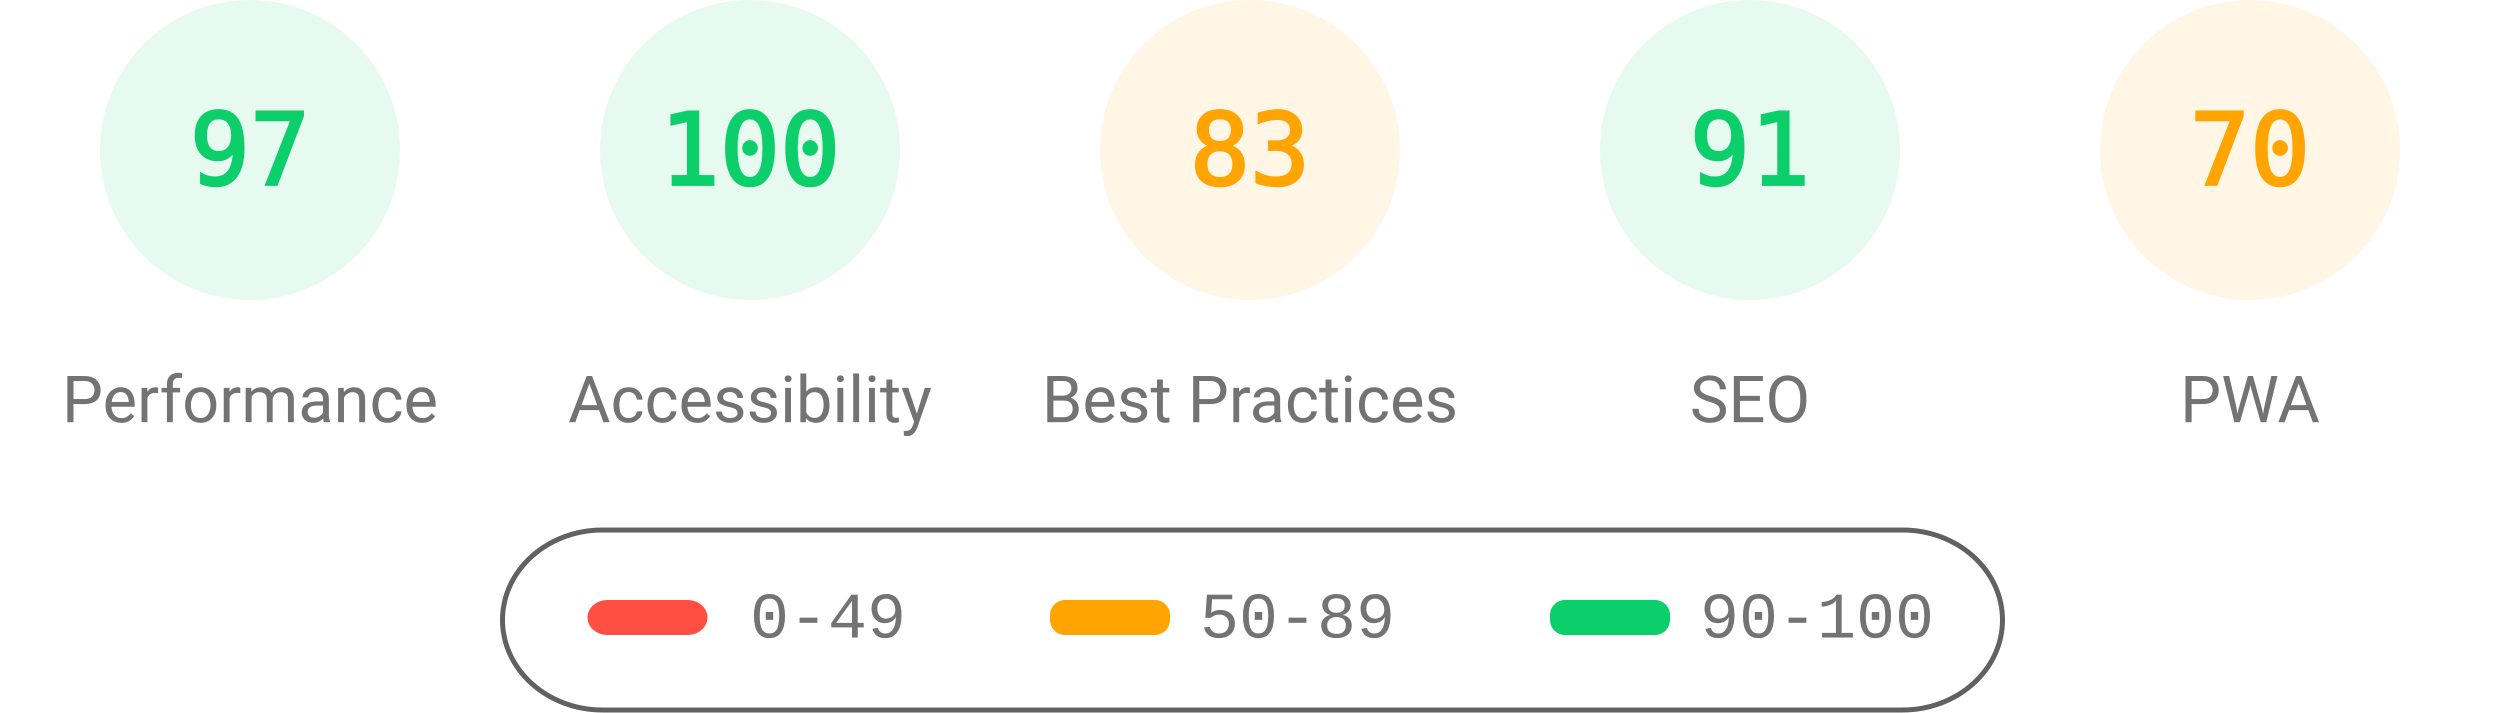
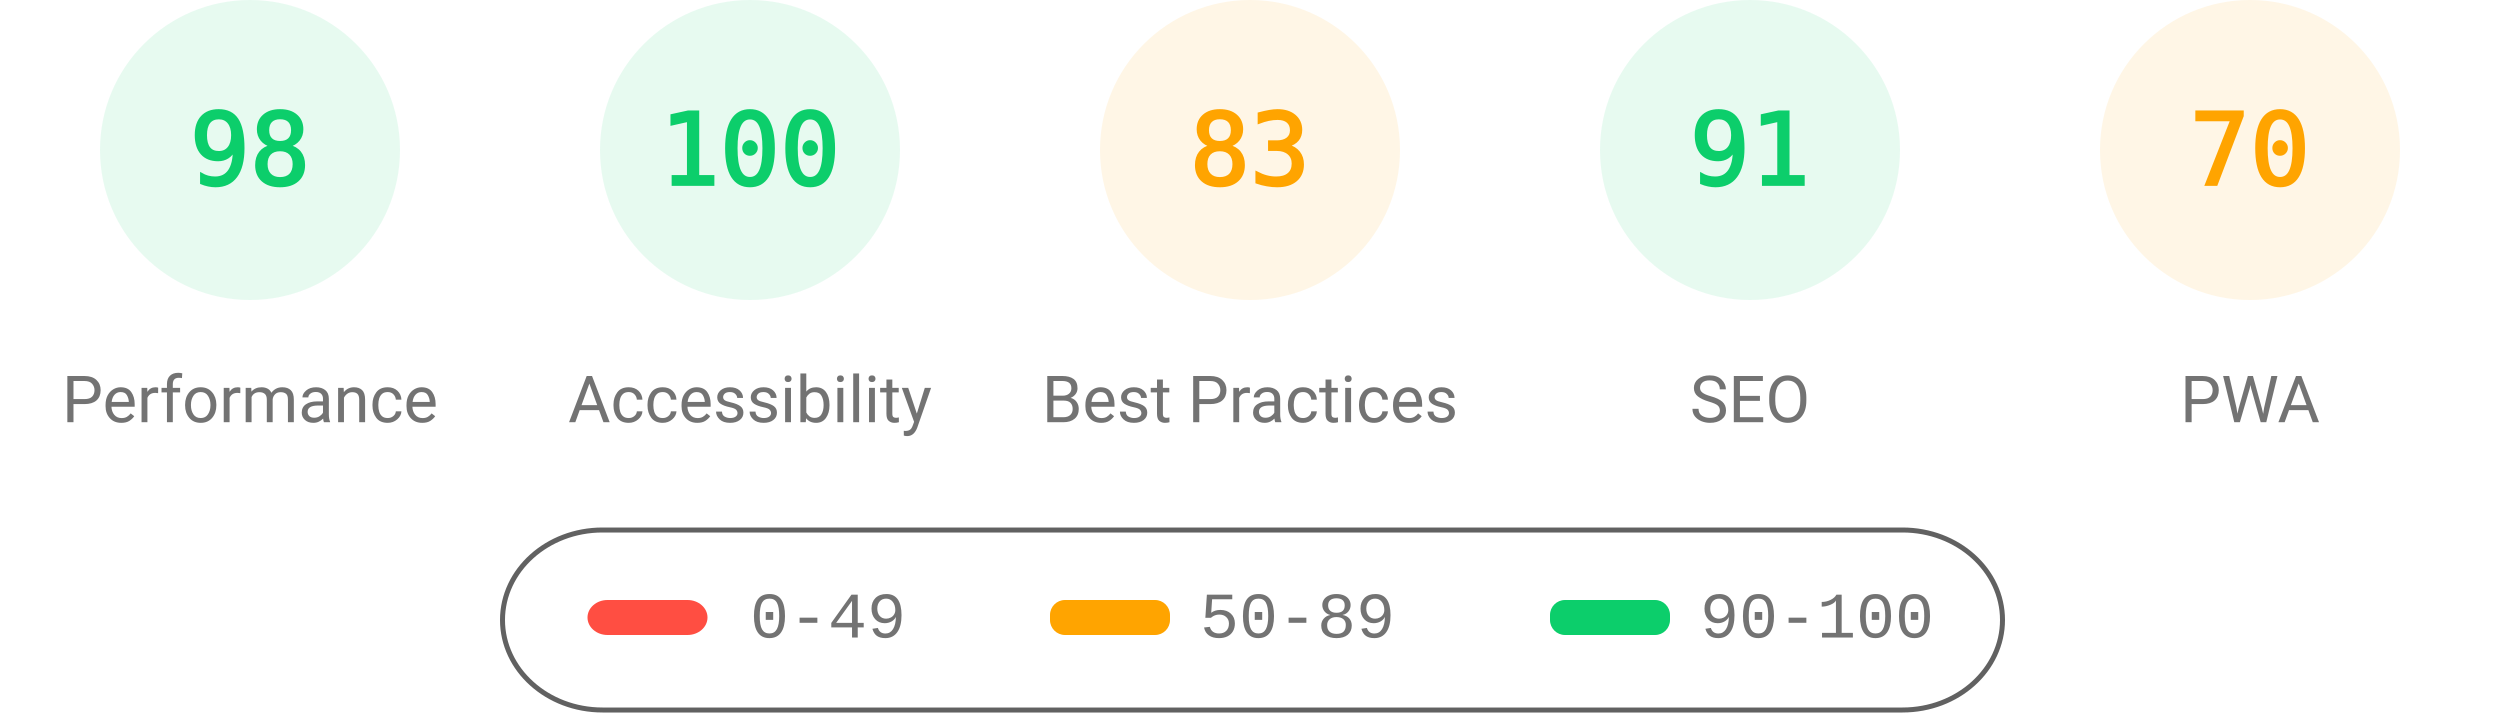
<svg xmlns="http://www.w3.org/2000/svg" fill="none" width="1000" height="285">
  <style>.gauge-base{opacity:.1}.gauge-arc{fill:none;animation-delay:250ms;stroke-linecap:round;transform:rotate(-90deg);transform-origin:100px 60px;animation:load-gauge 1s ease forwards}.guage-text{font-size:40px;font-family:monospace;text-align:center}.guage-red{color:#ff4e42;fill:#ff4e42;stroke:#ff4e42}.guage-orange{color:#ffa400;fill:#ffa400;stroke:#ffa400}.guage-green{color:#0cce6b;fill:#0cce6b;stroke:#0cce6b}.guage-undefined{color:#5c5c5c;fill:#5c5c5c;stroke:#5c5c5c}.guage-title{color:#737373;fill:#737373;stroke:none;font-size:26px;line-height:26px;font-family:Roboto,Halvetica,Arial,sans-serif}@keyframes load-gauge{from{stroke-dasharray:0 352.858}}</style>
  <svg class="guage-div guage-perf guage-green" viewBox="0 0 200 200" width="200" height="200">
    <circle class="gauge-base" r="56" cx="100" cy="60" stroke-width="8" />
-     <circle class="gauge-arc guage-arc-1" r="56" cx="100" cy="60" stroke-width="8" style="stroke-dasharray:341.302,351.858" />
-     <text class="guage-text" x="100" y="60" alignment-baseline="central" dominant-baseline="central" text-anchor="middle">97</text>
+     <circle class="gauge-arc guage-arc-1" r="56" cx="100" cy="60" stroke-width="8" style="stroke-dasharray:344.821,351.858" />
+     <text class="guage-text" x="100" y="60" alignment-baseline="central" dominant-baseline="central" text-anchor="middle">98</text>
    <text class="guage-title" x="100" y="160" alignment-baseline="central" dominant-baseline="central" text-anchor="middle">Performance</text>
  </svg>
  <svg class="guage-div guage-acc guage-green" viewBox="0 0 200 200" width="200" height="200" x="200">
    <circle class="gauge-base" r="56" cx="100" cy="60" stroke-width="8" />
    <circle class="gauge-arc guage-arc-2" r="56" cx="100" cy="60" stroke-width="8" style="stroke-dasharray:351.858,351.858" />
    <text class="guage-text" x="100" y="60" alignment-baseline="central" dominant-baseline="central" text-anchor="middle">100</text>
    <text class="guage-title" x="100" y="160" alignment-baseline="central" dominant-baseline="central" text-anchor="middle">Accessibility</text>
  </svg>
  <svg class="guage-div guage-best guage-orange" viewBox="0 0 200 200" width="200" height="200" x="400">
    <circle class="gauge-base" r="56" cx="100" cy="60" stroke-width="8" />
    <circle class="gauge-arc guage-arc-3" r="56" cx="100" cy="60" stroke-width="8" style="stroke-dasharray:292.042,351.858" />
    <text class="guage-text" x="100" y="60" alignment-baseline="central" dominant-baseline="central" text-anchor="middle">83</text>
    <text class="guage-title" x="100" y="160" alignment-baseline="central" dominant-baseline="central" text-anchor="middle">Best Practices</text>
  </svg>
  <svg class="guage-div guage-seo guage-green" viewBox="0 0 200 200" width="200" height="200" x="600">
    <circle class="gauge-base" r="56" cx="100" cy="60" stroke-width="8" />
    <circle class="gauge-arc guage-arc-4" r="56" cx="100" cy="60" stroke-width="8" style="stroke-dasharray:320.191,351.858" />
    <text class="guage-text" x="100" y="60" alignment-baseline="central" dominant-baseline="central" text-anchor="middle">91</text>
    <text class="guage-title" x="100" y="160" alignment-baseline="central" dominant-baseline="central" text-anchor="middle">SEO</text>
  </svg>
  <svg class="guage-div guage-pwa guage-orange" viewBox="0 0 200 200" width="200" height="200" x="800">
    <circle class="gauge-base" r="56" cx="100" cy="60" stroke-width="8" />
    <circle class="gauge-arc guage-arc-4" r="56" cx="100" cy="60" stroke-width="8" style="stroke-dasharray:246.301,351.858" />
    <text class="guage-text" x="100" y="60" alignment-baseline="central" dominant-baseline="central" text-anchor="middle">70</text>
    <text class="guage-title" x="100" y="160" alignment-baseline="central" dominant-baseline="central" text-anchor="middle">PWA</text>
  </svg>
  <svg width="604" height="76" x="200" y="210">
    <path fill="none" id="canvas_background" d="M-1-1h604v80H-1z" />
    <rect fill-opacity="0" stroke="#616161" stroke-width="2" rx="40" id="svg_2" height="72" width="600" y="2" x="1" fill="#000" />
    <rect stroke="#000" rx="8" id="svg_3" height="14" width="48" y="30" x="35" stroke-opacity="null" stroke-width="0" fill="#ff4e42" />
    <rect stroke="#000" rx="6" id="svg_4" height="14" width="48" y="30" x="220" stroke-opacity="null" stroke-width="0" fill="#ffa400" />
    <rect stroke="#000" rx="6" id="svg_5" height="14" width="48" y="30" x="420" stroke-opacity="null" stroke-width="0" fill="#0cce6b" />
    <text xml:space="preserve" text-anchor="start" font-family="'Courier New', Courier, monospace" font-size="26" id="svg_6" y="45" x="100" stroke-opacity="null" stroke-width="0" stroke="#000" fill="#737373">0-49</text>
    <text xml:space="preserve" text-anchor="start" font-family="'Courier New', Courier, monospace" font-size="26" id="svg_7" y="45" x="280" stroke-opacity="null" stroke-width="0" stroke="#000" fill="#737373">50-89</text>
    <text xml:space="preserve" text-anchor="start" font-family="'Courier New', Courier, monospace" font-size="26" id="svg_8" y="45" x="480" stroke-opacity="null" stroke-width="0" stroke="#000" fill="#737373">90-100</text>
  </svg>
</svg>
